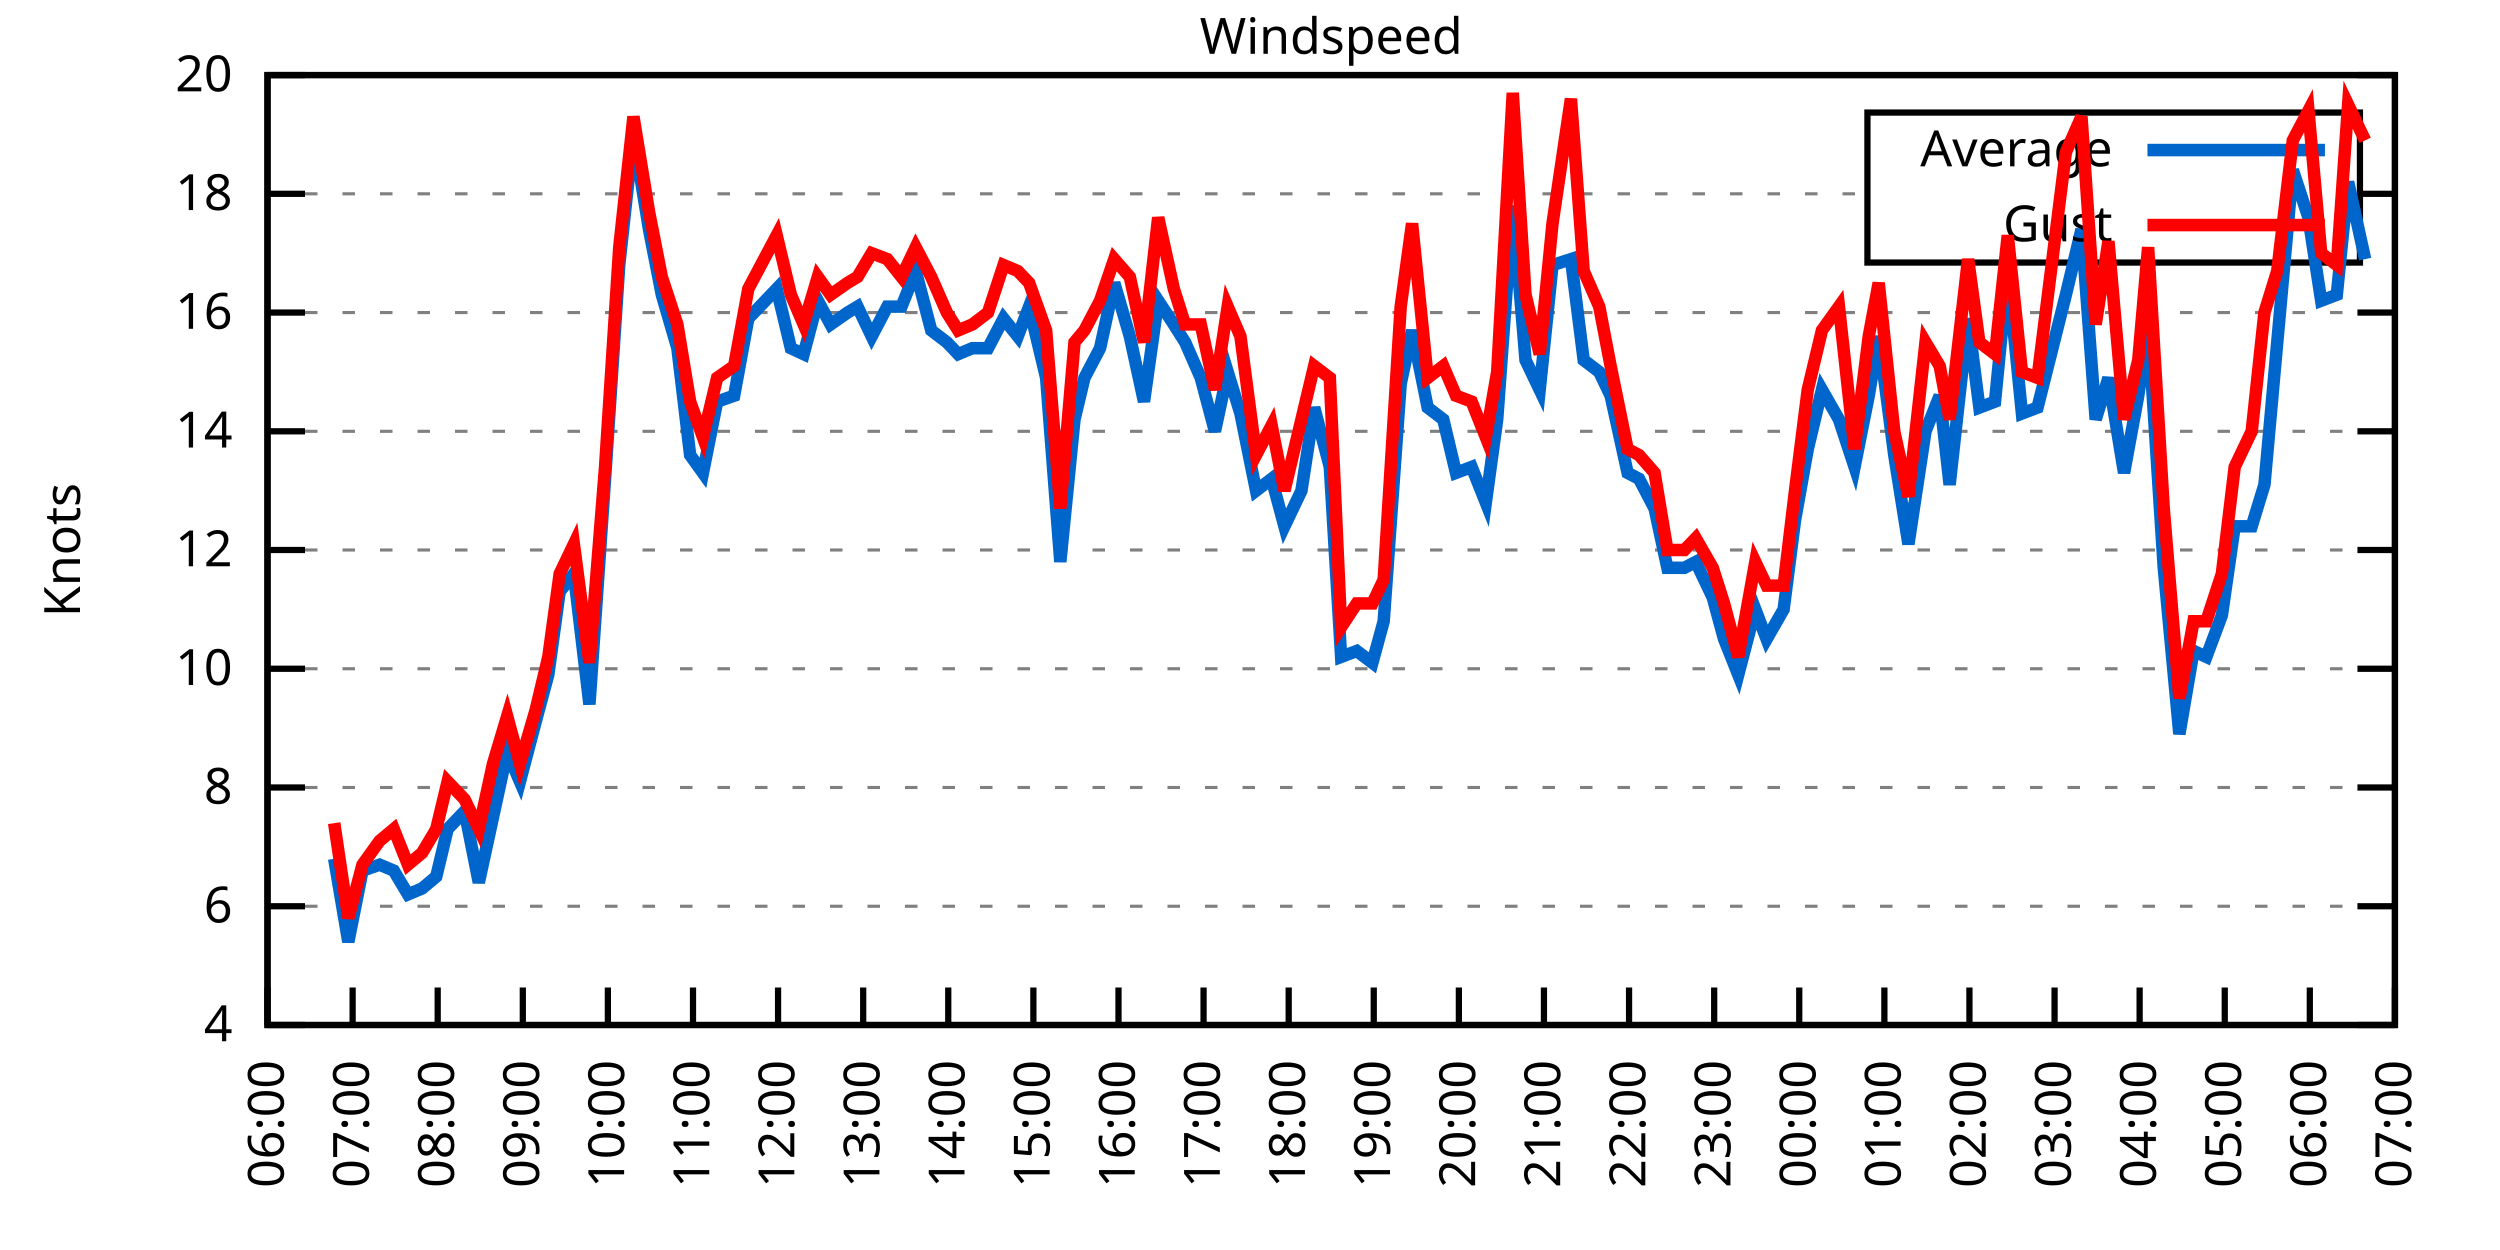
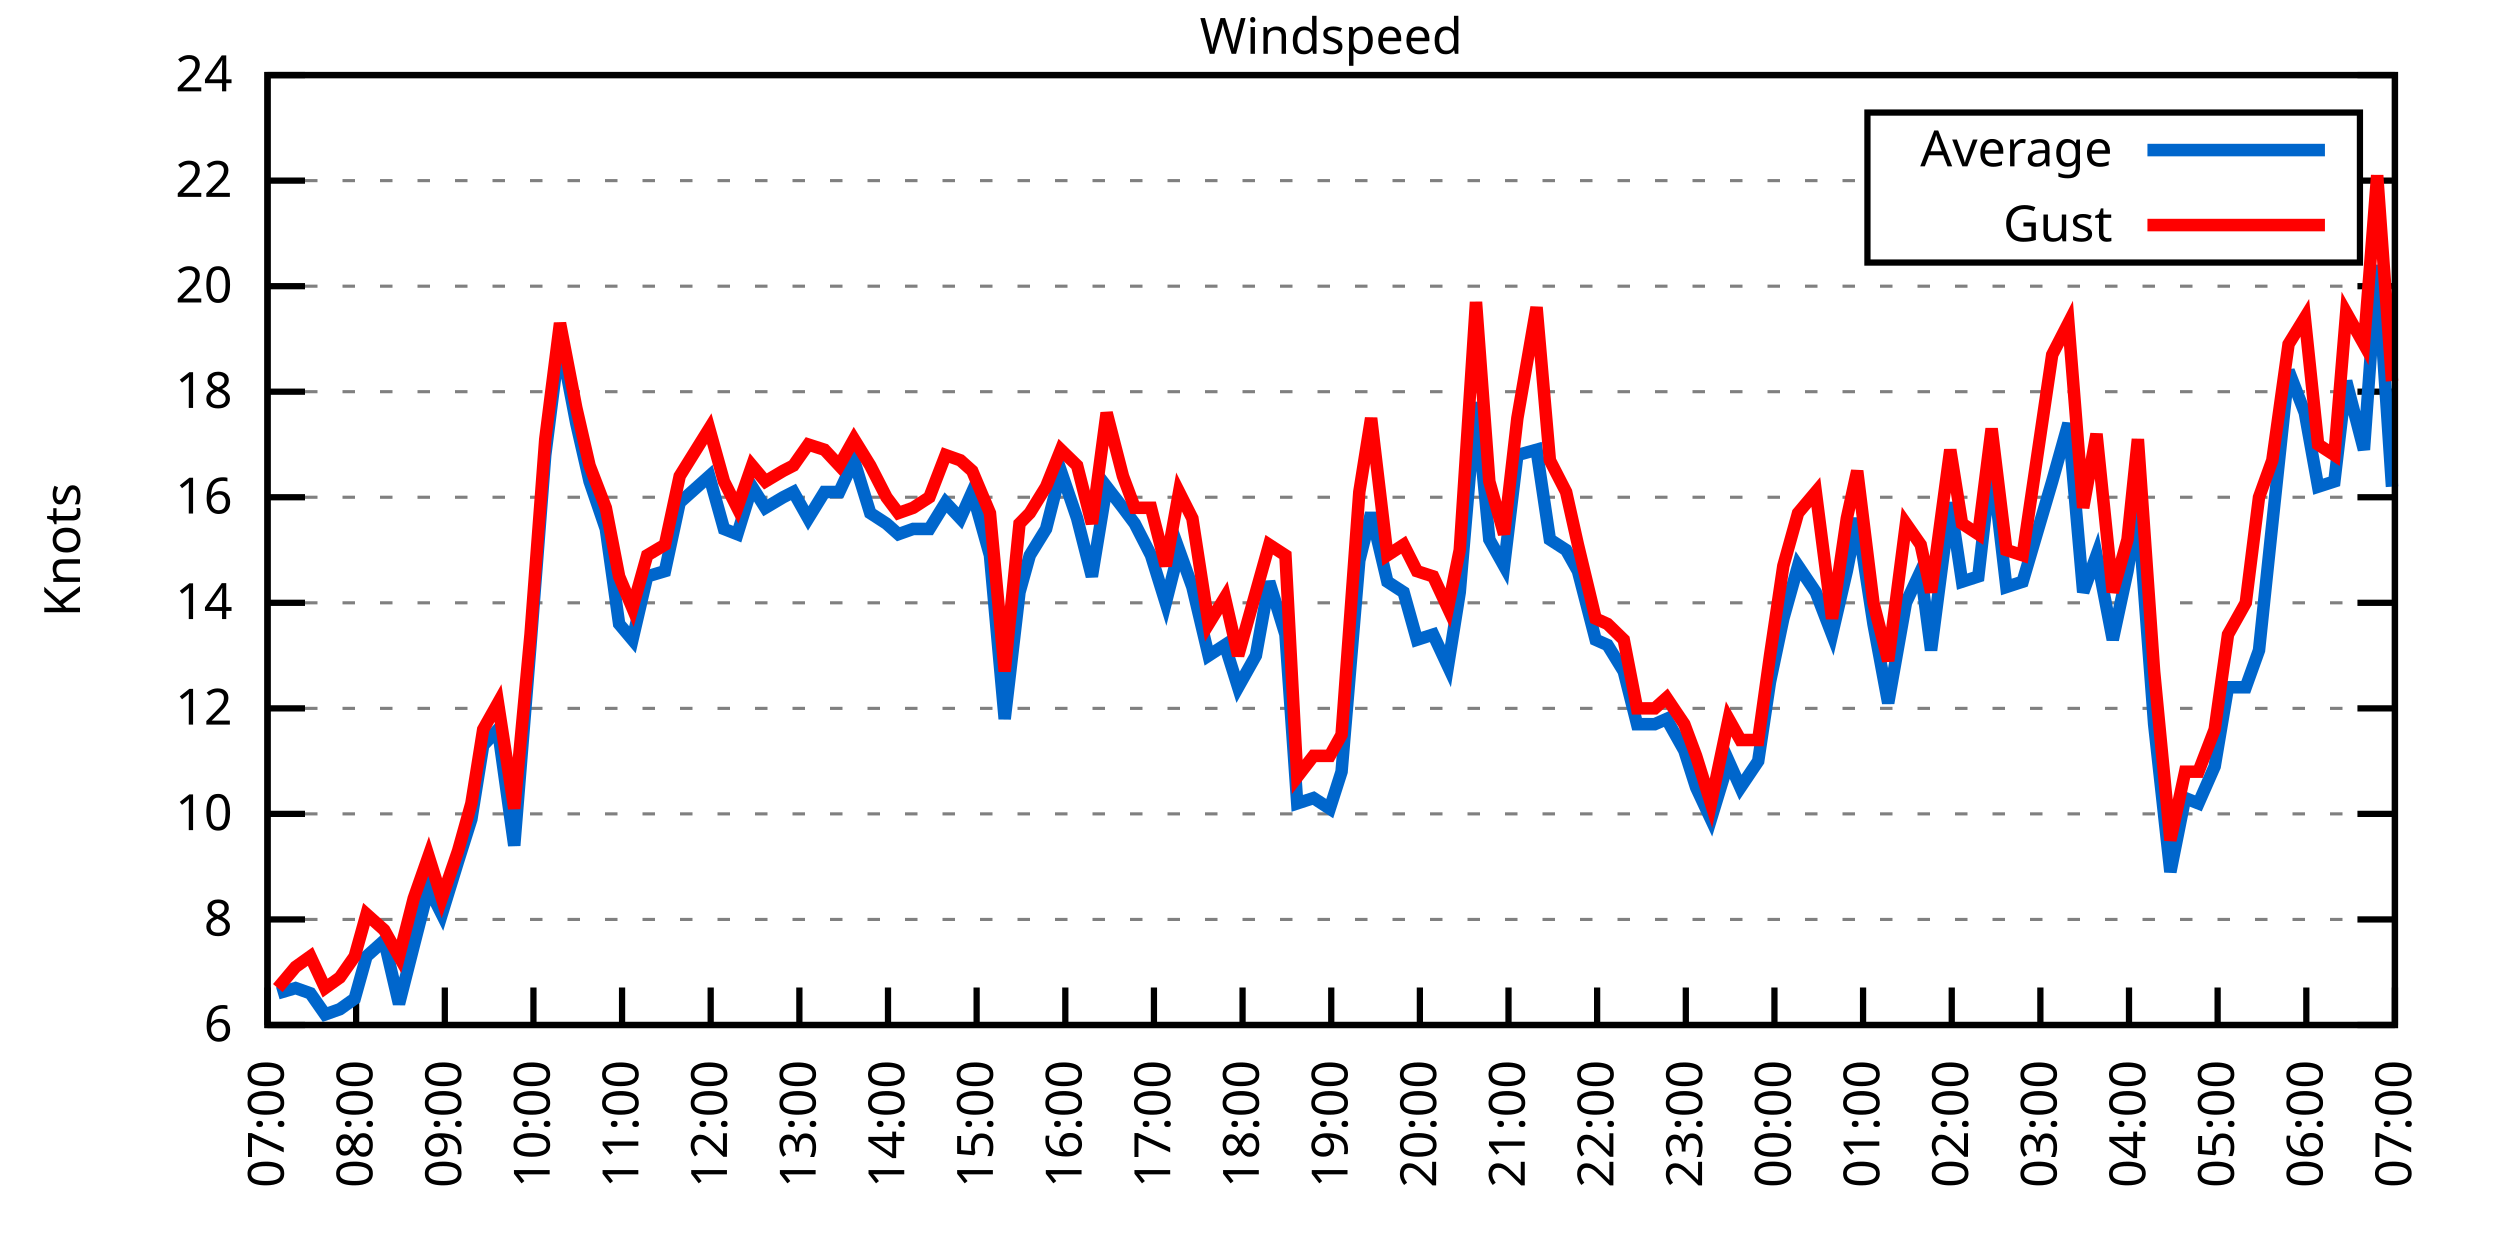
<svg xmlns="http://www.w3.org/2000/svg" xmlns:xlink="http://www.w3.org/1999/xlink" width="400" height="200" viewBox="0 0 400 200">
  <g id="gnuplot_canvas">
    <rect x="0" y="0" width="400" height="200" fill="none" />
    <defs>
      <circle id="gpDot" r="0.5" stroke-width="0.5" stroke="currentColor" />
      <path id="gpPt0" stroke-width="0.333" stroke="currentColor" d="M-1,0 h2 M0,-1 v2" />
      <path id="gpPt1" stroke-width="0.333" stroke="currentColor" d="M-1,-1 L1,1 M1,-1 L-1,1" />
      <path id="gpPt2" stroke-width="0.333" stroke="currentColor" d="M-1,0 L1,0 M0,-1 L0,1 M-1,-1 L1,1 M-1,1 L1,-1" />
      <rect id="gpPt3" stroke-width="0.333" stroke="currentColor" x="-1" y="-1" width="2" height="2" />
      <rect id="gpPt4" stroke-width="0.333" stroke="currentColor" fill="currentColor" x="-1" y="-1" width="2" height="2" />
      <circle id="gpPt5" stroke-width="0.333" stroke="currentColor" cx="0" cy="0" r="1" />
      <use xlink:href="#gpPt5" id="gpPt6" fill="currentColor" stroke="none" />
      <path id="gpPt7" stroke-width="0.333" stroke="currentColor" d="M0,-1.33 L-1.33,0.67 L1.33,0.67 z" />
      <use xlink:href="#gpPt7" id="gpPt8" fill="currentColor" stroke="none" />
      <use xlink:href="#gpPt7" id="gpPt9" stroke="currentColor" transform="rotate(180)" />
      <use xlink:href="#gpPt9" id="gpPt10" fill="currentColor" stroke="none" />
      <use xlink:href="#gpPt3" id="gpPt11" stroke="currentColor" transform="rotate(45)" />
      <use xlink:href="#gpPt11" id="gpPt12" fill="currentColor" stroke="none" />
      <path id="gpPt13" stroke-width="0.333" stroke="currentColor" d="M0,1.330 L1.265,0.411 L0.782,-1.067 L-0.782,-1.076 L-1.265,0.411 z" />
      <use xlink:href="#gpPt13" id="gpPt14" fill="currentColor" stroke="none" />
      <filter id="textbox" filterUnits="objectBoundingBox" x="0" y="0" height="1" width="1">
        <feFlood flood-color="white" flood-opacity="1" result="bgnd" />
        <feComposite in="SourceGraphic" in2="bgnd" operator="atop" />
      </filter>
      <filter id="greybox" filterUnits="objectBoundingBox" x="0" y="0" height="1" width="1">
        <feFlood flood-color="lightgrey" flood-opacity="1" result="grey" />
        <feComposite in="SourceGraphic" in2="grey" operator="atop" />
      </filter>
    </defs>
    <g fill="none" color="white" stroke="currentColor" stroke-width="1.00" stroke-linecap="butt" stroke-linejoin="miter">
</g>
    <g fill="none" color="black" stroke="currentColor" stroke-width="1.00" stroke-linecap="butt" stroke-linejoin="miter">
      <g stroke="none" shape-rendering="crispEdges">
        <polygon fill="rgb(255, 255, 255)" points="42.80,164.00 383.18,164.00 383.18,12.02 42.80,12.02 " />
      </g>
    </g>
    <g fill="none" color="black" stroke="currentColor" stroke-width="1.00" stroke-linecap="butt" stroke-linejoin="miter">
</g>
    <g fill="none" color="black" stroke="black" stroke-width="0.50" stroke-linecap="butt" stroke-linejoin="miter">
</g>
    <g fill="none" color="gray" stroke="currentColor" stroke-width="0.50" stroke-linecap="butt" stroke-linejoin="miter">
      <path stroke="gray" stroke-dasharray="2,4" class="gridline" d="M42.80,164.00 L383.19,164.00  " />
    </g>
    <g fill="none" color="gray" stroke="gray" stroke-width="1.00" stroke-linecap="butt" stroke-linejoin="miter">
</g>
    <g fill="none" color="black" stroke="currentColor" stroke-width="1.00" stroke-linecap="butt" stroke-linejoin="miter">
      <path stroke="black" d="M42.80,164.00 L48.80,164.00 M383.19,164.00 L377.19,164.00  " />
      <g transform="translate(37.20,166.60)" stroke="none" fill="black" font-family="Sans" font-size="8.00" text-anchor="end">
        <text>
-           <tspan font-family="Sans"> 4</tspan>
-         </text>
-       </g>
-     </g>
-     <g fill="none" color="black" stroke="currentColor" stroke-width="1.00" stroke-linecap="butt" stroke-linejoin="miter">
- </g>
-     <g fill="none" color="black" stroke="black" stroke-width="0.50" stroke-linecap="butt" stroke-linejoin="miter">
- </g>
-     <g fill="none" color="gray" stroke="currentColor" stroke-width="0.50" stroke-linecap="butt" stroke-linejoin="miter">
-       <path stroke="gray" stroke-dasharray="2,4" class="gridline" d="M42.80,145.00 L383.19,145.00  " />
-     </g>
-     <g fill="none" color="gray" stroke="gray" stroke-width="1.00" stroke-linecap="butt" stroke-linejoin="miter">
- </g>
-     <g fill="none" color="black" stroke="currentColor" stroke-width="1.00" stroke-linecap="butt" stroke-linejoin="miter">
-       <path stroke="black" d="M42.80,145.00 L48.80,145.00 M383.19,145.00 L377.19,145.00  " />
-       <g transform="translate(37.20,147.60)" stroke="none" fill="black" font-family="Sans" font-size="8.00" text-anchor="end">
-         <text>
          <tspan font-family="Sans"> 6</tspan>
        </text>
      </g>
    </g>
    <g fill="none" color="black" stroke="currentColor" stroke-width="1.00" stroke-linecap="butt" stroke-linejoin="miter">
</g>
    <g fill="none" color="black" stroke="black" stroke-width="0.50" stroke-linecap="butt" stroke-linejoin="miter">
</g>
    <g fill="none" color="gray" stroke="currentColor" stroke-width="0.50" stroke-linecap="butt" stroke-linejoin="miter">
-       <path stroke="gray" stroke-dasharray="2,4" class="gridline" d="M42.80,126.00 L383.19,126.00  " />
-     </g>
-     <g fill="none" color="gray" stroke="gray" stroke-width="1.00" stroke-linecap="butt" stroke-linejoin="miter">
- </g>
-     <g fill="none" color="black" stroke="currentColor" stroke-width="1.00" stroke-linecap="butt" stroke-linejoin="miter">
-       <path stroke="black" d="M42.80,126.00 L48.80,126.00 M383.19,126.00 L377.19,126.00  " />
-       <g transform="translate(37.20,128.60)" stroke="none" fill="black" font-family="Sans" font-size="8.00" text-anchor="end">
+       <path stroke="gray" stroke-dasharray="2,4" class="gridline" d="M42.80,147.11 L383.19,147.11  " />
+     </g>
+     <g fill="none" color="gray" stroke="gray" stroke-width="1.00" stroke-linecap="butt" stroke-linejoin="miter">
+ </g>
+     <g fill="none" color="black" stroke="currentColor" stroke-width="1.00" stroke-linecap="butt" stroke-linejoin="miter">
+       <path stroke="black" d="M42.80,147.11 L48.80,147.11 M383.19,147.11 L377.19,147.11  " />
+       <g transform="translate(37.20,149.71)" stroke="none" fill="black" font-family="Sans" font-size="8.00" text-anchor="end">
        <text>
          <tspan font-family="Sans"> 8</tspan>
        </text>
      </g>
    </g>
    <g fill="none" color="black" stroke="currentColor" stroke-width="1.00" stroke-linecap="butt" stroke-linejoin="miter">
</g>
    <g fill="none" color="black" stroke="black" stroke-width="0.50" stroke-linecap="butt" stroke-linejoin="miter">
</g>
    <g fill="none" color="gray" stroke="currentColor" stroke-width="0.50" stroke-linecap="butt" stroke-linejoin="miter">
-       <path stroke="gray" stroke-dasharray="2,4" class="gridline" d="M42.80,107.00 L383.19,107.00  " />
-     </g>
-     <g fill="none" color="gray" stroke="gray" stroke-width="1.00" stroke-linecap="butt" stroke-linejoin="miter">
- </g>
-     <g fill="none" color="black" stroke="currentColor" stroke-width="1.00" stroke-linecap="butt" stroke-linejoin="miter">
-       <path stroke="black" d="M42.80,107.00 L48.80,107.00 M383.19,107.00 L377.19,107.00  " />
-       <g transform="translate(37.20,109.60)" stroke="none" fill="black" font-family="Sans" font-size="8.00" text-anchor="end">
+       <path stroke="gray" stroke-dasharray="2,4" class="gridline" d="M42.80,130.22 L383.19,130.22  " />
+     </g>
+     <g fill="none" color="gray" stroke="gray" stroke-width="1.00" stroke-linecap="butt" stroke-linejoin="miter">
+ </g>
+     <g fill="none" color="black" stroke="currentColor" stroke-width="1.00" stroke-linecap="butt" stroke-linejoin="miter">
+       <path stroke="black" d="M42.80,130.22 L48.80,130.22 M383.19,130.22 L377.19,130.22  " />
+       <g transform="translate(37.20,132.82)" stroke="none" fill="black" font-family="Sans" font-size="8.00" text-anchor="end">
        <text>
          <tspan font-family="Sans"> 10</tspan>
        </text>
      </g>
    </g>
    <g fill="none" color="black" stroke="currentColor" stroke-width="1.00" stroke-linecap="butt" stroke-linejoin="miter">
</g>
    <g fill="none" color="black" stroke="black" stroke-width="0.50" stroke-linecap="butt" stroke-linejoin="miter">
</g>
    <g fill="none" color="gray" stroke="currentColor" stroke-width="0.50" stroke-linecap="butt" stroke-linejoin="miter">
-       <path stroke="gray" stroke-dasharray="2,4" class="gridline" d="M42.80,88.00 L383.19,88.00  " />
-     </g>
-     <g fill="none" color="gray" stroke="gray" stroke-width="1.00" stroke-linecap="butt" stroke-linejoin="miter">
- </g>
-     <g fill="none" color="black" stroke="currentColor" stroke-width="1.00" stroke-linecap="butt" stroke-linejoin="miter">
-       <path stroke="black" d="M42.80,88.00 L48.80,88.00 M383.19,88.00 L377.19,88.00  " />
-       <g transform="translate(37.20,90.60)" stroke="none" fill="black" font-family="Sans" font-size="8.00" text-anchor="end">
+       <path stroke="gray" stroke-dasharray="2,4" class="gridline" d="M42.80,113.34 L383.19,113.34  " />
+     </g>
+     <g fill="none" color="gray" stroke="gray" stroke-width="1.00" stroke-linecap="butt" stroke-linejoin="miter">
+ </g>
+     <g fill="none" color="black" stroke="currentColor" stroke-width="1.00" stroke-linecap="butt" stroke-linejoin="miter">
+       <path stroke="black" d="M42.80,113.34 L48.80,113.34 M383.19,113.34 L377.19,113.34  " />
+       <g transform="translate(37.20,115.94)" stroke="none" fill="black" font-family="Sans" font-size="8.00" text-anchor="end">
        <text>
          <tspan font-family="Sans"> 12</tspan>
        </text>
      </g>
    </g>
    <g fill="none" color="black" stroke="currentColor" stroke-width="1.00" stroke-linecap="butt" stroke-linejoin="miter">
</g>
    <g fill="none" color="black" stroke="black" stroke-width="0.50" stroke-linecap="butt" stroke-linejoin="miter">
</g>
    <g fill="none" color="gray" stroke="currentColor" stroke-width="0.50" stroke-linecap="butt" stroke-linejoin="miter">
-       <path stroke="gray" stroke-dasharray="2,4" class="gridline" d="M42.80,69.01 L383.19,69.01  " />
-     </g>
-     <g fill="none" color="gray" stroke="gray" stroke-width="1.00" stroke-linecap="butt" stroke-linejoin="miter">
- </g>
-     <g fill="none" color="black" stroke="currentColor" stroke-width="1.00" stroke-linecap="butt" stroke-linejoin="miter">
-       <path stroke="black" d="M42.80,69.01 L48.80,69.01 M383.19,69.01 L377.19,69.01  " />
-       <g transform="translate(37.20,71.61)" stroke="none" fill="black" font-family="Sans" font-size="8.00" text-anchor="end">
+       <path stroke="gray" stroke-dasharray="2,4" class="gridline" d="M42.80,96.45 L383.19,96.45  " />
+     </g>
+     <g fill="none" color="gray" stroke="gray" stroke-width="1.00" stroke-linecap="butt" stroke-linejoin="miter">
+ </g>
+     <g fill="none" color="black" stroke="currentColor" stroke-width="1.00" stroke-linecap="butt" stroke-linejoin="miter">
+       <path stroke="black" d="M42.80,96.45 L48.80,96.45 M383.19,96.45 L377.19,96.45  " />
+       <g transform="translate(37.20,99.05)" stroke="none" fill="black" font-family="Sans" font-size="8.00" text-anchor="end">
        <text>
          <tspan font-family="Sans"> 14</tspan>
        </text>
      </g>
    </g>
    <g fill="none" color="black" stroke="currentColor" stroke-width="1.00" stroke-linecap="butt" stroke-linejoin="miter">
</g>
    <g fill="none" color="black" stroke="black" stroke-width="0.50" stroke-linecap="butt" stroke-linejoin="miter">
</g>
    <g fill="none" color="gray" stroke="currentColor" stroke-width="0.50" stroke-linecap="butt" stroke-linejoin="miter">
-       <path stroke="gray" stroke-dasharray="2,4" class="gridline" d="M42.80,50.01 L383.19,50.01  " />
-     </g>
-     <g fill="none" color="gray" stroke="gray" stroke-width="1.00" stroke-linecap="butt" stroke-linejoin="miter">
- </g>
-     <g fill="none" color="black" stroke="currentColor" stroke-width="1.00" stroke-linecap="butt" stroke-linejoin="miter">
-       <path stroke="black" d="M42.80,50.01 L48.80,50.01 M383.19,50.01 L377.19,50.01  " />
-       <g transform="translate(37.20,52.61)" stroke="none" fill="black" font-family="Sans" font-size="8.00" text-anchor="end">
+       <path stroke="gray" stroke-dasharray="2,4" class="gridline" d="M42.80,79.56 L383.19,79.56  " />
+     </g>
+     <g fill="none" color="gray" stroke="gray" stroke-width="1.00" stroke-linecap="butt" stroke-linejoin="miter">
+ </g>
+     <g fill="none" color="black" stroke="currentColor" stroke-width="1.00" stroke-linecap="butt" stroke-linejoin="miter">
+       <path stroke="black" d="M42.80,79.56 L48.80,79.56 M383.19,79.56 L377.19,79.56  " />
+       <g transform="translate(37.20,82.16)" stroke="none" fill="black" font-family="Sans" font-size="8.00" text-anchor="end">
        <text>
          <tspan font-family="Sans"> 16</tspan>
        </text>
      </g>
    </g>
    <g fill="none" color="black" stroke="currentColor" stroke-width="1.00" stroke-linecap="butt" stroke-linejoin="miter">
</g>
    <g fill="none" color="black" stroke="black" stroke-width="0.50" stroke-linecap="butt" stroke-linejoin="miter">
</g>
    <g fill="none" color="gray" stroke="currentColor" stroke-width="0.50" stroke-linecap="butt" stroke-linejoin="miter">
-       <path stroke="gray" stroke-dasharray="2,4" class="gridline" d="M42.80,31.01 L298.79,31.01 M377.59,31.01 L383.19,31.01  " />
-     </g>
-     <g fill="none" color="gray" stroke="gray" stroke-width="1.00" stroke-linecap="butt" stroke-linejoin="miter">
- </g>
-     <g fill="none" color="black" stroke="currentColor" stroke-width="1.00" stroke-linecap="butt" stroke-linejoin="miter">
-       <path stroke="black" d="M42.80,31.01 L48.80,31.01 M383.19,31.01 L377.19,31.01  " />
-       <g transform="translate(37.20,33.61)" stroke="none" fill="black" font-family="Sans" font-size="8.00" text-anchor="end">
+       <path stroke="gray" stroke-dasharray="2,4" class="gridline" d="M42.80,62.67 L383.19,62.67  " />
+     </g>
+     <g fill="none" color="gray" stroke="gray" stroke-width="1.00" stroke-linecap="butt" stroke-linejoin="miter">
+ </g>
+     <g fill="none" color="black" stroke="currentColor" stroke-width="1.00" stroke-linecap="butt" stroke-linejoin="miter">
+       <path stroke="black" d="M42.80,62.67 L48.80,62.67 M383.19,62.67 L377.19,62.67  " />
+       <g transform="translate(37.20,65.27)" stroke="none" fill="black" font-family="Sans" font-size="8.00" text-anchor="end">
        <text>
          <tspan font-family="Sans"> 18</tspan>
+         </text>
+       </g>
+     </g>
+     <g fill="none" color="black" stroke="currentColor" stroke-width="1.00" stroke-linecap="butt" stroke-linejoin="miter">
+ </g>
+     <g fill="none" color="black" stroke="black" stroke-width="0.50" stroke-linecap="butt" stroke-linejoin="miter">
+ </g>
+     <g fill="none" color="gray" stroke="currentColor" stroke-width="0.50" stroke-linecap="butt" stroke-linejoin="miter">
+       <path stroke="gray" stroke-dasharray="2,4" class="gridline" d="M42.80,45.79 L383.19,45.79  " />
+     </g>
+     <g fill="none" color="gray" stroke="gray" stroke-width="1.00" stroke-linecap="butt" stroke-linejoin="miter">
+ </g>
+     <g fill="none" color="black" stroke="currentColor" stroke-width="1.00" stroke-linecap="butt" stroke-linejoin="miter">
+       <path stroke="black" d="M42.80,45.79 L48.80,45.79 M383.19,45.79 L377.19,45.79  " />
+       <g transform="translate(37.20,48.39)" stroke="none" fill="black" font-family="Sans" font-size="8.00" text-anchor="end">
+         <text>
+           <tspan font-family="Sans"> 20</tspan>
+         </text>
+       </g>
+     </g>
+     <g fill="none" color="black" stroke="currentColor" stroke-width="1.00" stroke-linecap="butt" stroke-linejoin="miter">
+ </g>
+     <g fill="none" color="black" stroke="black" stroke-width="0.50" stroke-linecap="butt" stroke-linejoin="miter">
+ </g>
+     <g fill="none" color="gray" stroke="currentColor" stroke-width="0.50" stroke-linecap="butt" stroke-linejoin="miter">
+       <path stroke="gray" stroke-dasharray="2,4" class="gridline" d="M42.80,28.90 L298.79,28.90 M377.59,28.90 L383.19,28.90  " />
+     </g>
+     <g fill="none" color="gray" stroke="gray" stroke-width="1.00" stroke-linecap="butt" stroke-linejoin="miter">
+ </g>
+     <g fill="none" color="black" stroke="currentColor" stroke-width="1.00" stroke-linecap="butt" stroke-linejoin="miter">
+       <path stroke="black" d="M42.80,28.90 L48.80,28.90 M383.19,28.90 L377.19,28.90  " />
+       <g transform="translate(37.20,31.50)" stroke="none" fill="black" font-family="Sans" font-size="8.00" text-anchor="end">
+         <text>
+           <tspan font-family="Sans"> 22</tspan>
        </text>
      </g>
    </g>
    <g fill="none" color="black" stroke="currentColor" stroke-width="1.00" stroke-linecap="butt" stroke-linejoin="miter">
</g>
    <g fill="none" color="black" stroke="black" stroke-width="0.50" stroke-linecap="butt" stroke-linejoin="miter">
</g>
    <g fill="none" color="gray" stroke="currentColor" stroke-width="0.50" stroke-linecap="butt" stroke-linejoin="miter">
      <path stroke="gray" stroke-dasharray="2,4" class="gridline" d="M42.80,12.01 L383.19,12.01  " />
    </g>
    <g fill="none" color="gray" stroke="gray" stroke-width="1.00" stroke-linecap="butt" stroke-linejoin="miter">
</g>
    <g fill="none" color="black" stroke="currentColor" stroke-width="1.00" stroke-linecap="butt" stroke-linejoin="miter">
      <path stroke="black" d="M42.80,12.01 L48.80,12.01 M383.19,12.01 L377.19,12.01  " />
      <g transform="translate(37.20,14.61)" stroke="none" fill="black" font-family="Sans" font-size="8.00" text-anchor="end">
        <text>
-           <tspan font-family="Sans"> 20</tspan>
+           <tspan font-family="Sans"> 24</tspan>
        </text>
      </g>
    </g>
    <g fill="none" color="black" stroke="currentColor" stroke-width="1.00" stroke-linecap="butt" stroke-linejoin="miter">
      <path stroke="black" d="M42.80,164.00 L42.80,158.00  " />
      <g transform="translate(45.40,169.60) rotate(270.00)" stroke="none" fill="black" font-family="Sans" font-size="8.00" text-anchor="end">
        <text>
-           <tspan font-family="Sans">06:00</tspan>
-         </text>
-       </g>
-     </g>
-     <g fill="none" color="black" stroke="currentColor" stroke-width="1.00" stroke-linecap="butt" stroke-linejoin="miter">
-       <path stroke="black" d="M56.42,164.00 L56.42,158.00  " />
-       <g transform="translate(59.02,169.60) rotate(270.00)" stroke="none" fill="black" font-family="Sans" font-size="8.00" text-anchor="end">
-         <text>
          <tspan font-family="Sans">07:00</tspan>
        </text>
      </g>
    </g>
    <g fill="none" color="black" stroke="currentColor" stroke-width="1.00" stroke-linecap="butt" stroke-linejoin="miter">
-       <path stroke="black" d="M70.03,164.00 L70.03,158.00  " />
-       <g transform="translate(72.63,169.60) rotate(270.00)" stroke="none" fill="black" font-family="Sans" font-size="8.00" text-anchor="end">
+       <path stroke="black" d="M56.98,164.00 L56.98,158.00  " />
+       <g transform="translate(59.58,169.60) rotate(270.00)" stroke="none" fill="black" font-family="Sans" font-size="8.00" text-anchor="end">
        <text>
          <tspan font-family="Sans">08:00</tspan>
        </text>
      </g>
    </g>
    <g fill="none" color="black" stroke="currentColor" stroke-width="1.00" stroke-linecap="butt" stroke-linejoin="miter">
-       <path stroke="black" d="M83.65,164.00 L83.65,158.00  " />
-       <g transform="translate(86.25,169.60) rotate(270.00)" stroke="none" fill="black" font-family="Sans" font-size="8.00" text-anchor="end">
+       <path stroke="black" d="M71.17,164.00 L71.17,158.00  " />
+       <g transform="translate(73.77,169.60) rotate(270.00)" stroke="none" fill="black" font-family="Sans" font-size="8.00" text-anchor="end">
        <text>
          <tspan font-family="Sans">09:00</tspan>
        </text>
      </g>
    </g>
    <g fill="none" color="black" stroke="currentColor" stroke-width="1.00" stroke-linecap="butt" stroke-linejoin="miter">
-       <path stroke="black" d="M97.26,164.00 L97.26,158.00  " />
-       <g transform="translate(99.86,169.60) rotate(270.00)" stroke="none" fill="black" font-family="Sans" font-size="8.00" text-anchor="end">
+       <path stroke="black" d="M85.35,164.00 L85.35,158.00  " />
+       <g transform="translate(87.95,169.60) rotate(270.00)" stroke="none" fill="black" font-family="Sans" font-size="8.00" text-anchor="end">
        <text>
          <tspan font-family="Sans">10:00</tspan>
        </text>
      </g>
    </g>
    <g fill="none" color="black" stroke="currentColor" stroke-width="1.00" stroke-linecap="butt" stroke-linejoin="miter">
-       <path stroke="black" d="M110.88,164.00 L110.88,158.00  " />
-       <g transform="translate(113.48,169.60) rotate(270.00)" stroke="none" fill="black" font-family="Sans" font-size="8.00" text-anchor="end">
+       <path stroke="black" d="M99.53,164.00 L99.53,158.00  " />
+       <g transform="translate(102.13,169.60) rotate(270.00)" stroke="none" fill="black" font-family="Sans" font-size="8.00" text-anchor="end">
        <text>
          <tspan font-family="Sans">11:00</tspan>
        </text>
      </g>
    </g>
    <g fill="none" color="black" stroke="currentColor" stroke-width="1.00" stroke-linecap="butt" stroke-linejoin="miter">
-       <path stroke="black" d="M124.49,164.00 L124.49,158.00  " />
-       <g transform="translate(127.09,169.60) rotate(270.00)" stroke="none" fill="black" font-family="Sans" font-size="8.00" text-anchor="end">
+       <path stroke="black" d="M113.71,164.00 L113.71,158.00  " />
+       <g transform="translate(116.31,169.60) rotate(270.00)" stroke="none" fill="black" font-family="Sans" font-size="8.00" text-anchor="end">
        <text>
          <tspan font-family="Sans">12:00</tspan>
        </text>
      </g>
    </g>
    <g fill="none" color="black" stroke="currentColor" stroke-width="1.00" stroke-linecap="butt" stroke-linejoin="miter">
-       <path stroke="black" d="M138.11,164.00 L138.11,158.00  " />
-       <g transform="translate(140.71,169.60) rotate(270.00)" stroke="none" fill="black" font-family="Sans" font-size="8.00" text-anchor="end">
+       <path stroke="black" d="M127.90,164.00 L127.90,158.00  " />
+       <g transform="translate(130.50,169.60) rotate(270.00)" stroke="none" fill="black" font-family="Sans" font-size="8.00" text-anchor="end">
        <text>
          <tspan font-family="Sans">13:00</tspan>
        </text>
      </g>
    </g>
    <g fill="none" color="black" stroke="currentColor" stroke-width="1.00" stroke-linecap="butt" stroke-linejoin="miter">
-       <path stroke="black" d="M151.72,164.00 L151.72,158.00  " />
-       <g transform="translate(154.32,169.60) rotate(270.00)" stroke="none" fill="black" font-family="Sans" font-size="8.00" text-anchor="end">
+       <path stroke="black" d="M142.08,164.00 L142.08,158.00  " />
+       <g transform="translate(144.68,169.60) rotate(270.00)" stroke="none" fill="black" font-family="Sans" font-size="8.00" text-anchor="end">
        <text>
          <tspan font-family="Sans">14:00</tspan>
        </text>
      </g>
    </g>
    <g fill="none" color="black" stroke="currentColor" stroke-width="1.00" stroke-linecap="butt" stroke-linejoin="miter">
-       <path stroke="black" d="M165.34,164.00 L165.34,158.00  " />
-       <g transform="translate(167.94,169.60) rotate(270.00)" stroke="none" fill="black" font-family="Sans" font-size="8.00" text-anchor="end">
+       <path stroke="black" d="M156.26,164.00 L156.26,158.00  " />
+       <g transform="translate(158.86,169.60) rotate(270.00)" stroke="none" fill="black" font-family="Sans" font-size="8.00" text-anchor="end">
        <text>
          <tspan font-family="Sans">15:00</tspan>
        </text>
      </g>
    </g>
    <g fill="none" color="black" stroke="currentColor" stroke-width="1.00" stroke-linecap="butt" stroke-linejoin="miter">
-       <path stroke="black" d="M178.96,164.00 L178.96,158.00  " />
-       <g transform="translate(181.56,169.60) rotate(270.00)" stroke="none" fill="black" font-family="Sans" font-size="8.00" text-anchor="end">
+       <path stroke="black" d="M170.45,164.00 L170.45,158.00  " />
+       <g transform="translate(173.05,169.60) rotate(270.00)" stroke="none" fill="black" font-family="Sans" font-size="8.00" text-anchor="end">
        <text>
          <tspan font-family="Sans">16:00</tspan>
        </text>
      </g>
    </g>
    <g fill="none" color="black" stroke="currentColor" stroke-width="1.00" stroke-linecap="butt" stroke-linejoin="miter">
-       <path stroke="black" d="M192.57,164.00 L192.57,158.00  " />
-       <g transform="translate(195.17,169.60) rotate(270.00)" stroke="none" fill="black" font-family="Sans" font-size="8.00" text-anchor="end">
+       <path stroke="black" d="M184.63,164.00 L184.63,158.00  " />
+       <g transform="translate(187.23,169.60) rotate(270.00)" stroke="none" fill="black" font-family="Sans" font-size="8.00" text-anchor="end">
        <text>
          <tspan font-family="Sans">17:00</tspan>
        </text>
      </g>
    </g>
    <g fill="none" color="black" stroke="currentColor" stroke-width="1.00" stroke-linecap="butt" stroke-linejoin="miter">
-       <path stroke="black" d="M206.19,164.00 L206.19,158.00  " />
-       <g transform="translate(208.79,169.60) rotate(270.00)" stroke="none" fill="black" font-family="Sans" font-size="8.00" text-anchor="end">
+       <path stroke="black" d="M198.81,164.00 L198.81,158.00  " />
+       <g transform="translate(201.41,169.60) rotate(270.00)" stroke="none" fill="black" font-family="Sans" font-size="8.00" text-anchor="end">
        <text>
          <tspan font-family="Sans">18:00</tspan>
        </text>
      </g>
    </g>
    <g fill="none" color="black" stroke="currentColor" stroke-width="1.00" stroke-linecap="butt" stroke-linejoin="miter">
-       <path stroke="black" d="M219.80,164.00 L219.80,158.00  " />
-       <g transform="translate(222.40,169.60) rotate(270.00)" stroke="none" fill="black" font-family="Sans" font-size="8.00" text-anchor="end">
+       <path stroke="black" d="M213.00,164.00 L213.00,158.00  " />
+       <g transform="translate(215.60,169.60) rotate(270.00)" stroke="none" fill="black" font-family="Sans" font-size="8.00" text-anchor="end">
        <text>
          <tspan font-family="Sans">19:00</tspan>
        </text>
      </g>
    </g>
    <g fill="none" color="black" stroke="currentColor" stroke-width="1.00" stroke-linecap="butt" stroke-linejoin="miter">
-       <path stroke="black" d="M233.42,164.00 L233.42,158.00  " />
-       <g transform="translate(236.02,169.60) rotate(270.00)" stroke="none" fill="black" font-family="Sans" font-size="8.00" text-anchor="end">
+       <path stroke="black" d="M227.18,164.00 L227.18,158.00  " />
+       <g transform="translate(229.78,169.60) rotate(270.00)" stroke="none" fill="black" font-family="Sans" font-size="8.00" text-anchor="end">
        <text>
          <tspan font-family="Sans">20:00</tspan>
        </text>
      </g>
    </g>
    <g fill="none" color="black" stroke="currentColor" stroke-width="1.00" stroke-linecap="butt" stroke-linejoin="miter">
-       <path stroke="black" d="M247.03,164.00 L247.03,158.00  " />
-       <g transform="translate(249.63,169.60) rotate(270.00)" stroke="none" fill="black" font-family="Sans" font-size="8.00" text-anchor="end">
+       <path stroke="black" d="M241.36,164.00 L241.36,158.00  " />
+       <g transform="translate(243.96,169.60) rotate(270.00)" stroke="none" fill="black" font-family="Sans" font-size="8.00" text-anchor="end">
        <text>
          <tspan font-family="Sans">21:00</tspan>
        </text>
      </g>
    </g>
    <g fill="none" color="black" stroke="currentColor" stroke-width="1.00" stroke-linecap="butt" stroke-linejoin="miter">
-       <path stroke="black" d="M260.65,164.00 L260.65,158.00  " />
-       <g transform="translate(263.25,169.60) rotate(270.00)" stroke="none" fill="black" font-family="Sans" font-size="8.00" text-anchor="end">
+       <path stroke="black" d="M255.54,164.00 L255.54,158.00  " />
+       <g transform="translate(258.14,169.60) rotate(270.00)" stroke="none" fill="black" font-family="Sans" font-size="8.00" text-anchor="end">
        <text>
          <tspan font-family="Sans">22:00</tspan>
        </text>
      </g>
    </g>
    <g fill="none" color="black" stroke="currentColor" stroke-width="1.00" stroke-linecap="butt" stroke-linejoin="miter">
-       <path stroke="black" d="M274.27,164.00 L274.27,158.00  " />
-       <g transform="translate(276.87,169.60) rotate(270.00)" stroke="none" fill="black" font-family="Sans" font-size="8.00" text-anchor="end">
+       <path stroke="black" d="M269.73,164.00 L269.73,158.00  " />
+       <g transform="translate(272.33,169.60) rotate(270.00)" stroke="none" fill="black" font-family="Sans" font-size="8.00" text-anchor="end">
        <text>
          <tspan font-family="Sans">23:00</tspan>
        </text>
      </g>
    </g>
    <g fill="none" color="black" stroke="currentColor" stroke-width="1.00" stroke-linecap="butt" stroke-linejoin="miter">
-       <path stroke="black" d="M287.88,164.00 L287.88,158.00  " />
-       <g transform="translate(290.48,169.60) rotate(270.00)" stroke="none" fill="black" font-family="Sans" font-size="8.00" text-anchor="end">
+       <path stroke="black" d="M283.91,164.00 L283.91,158.00  " />
+       <g transform="translate(286.51,169.60) rotate(270.00)" stroke="none" fill="black" font-family="Sans" font-size="8.00" text-anchor="end">
        <text>
          <tspan font-family="Sans">00:00</tspan>
        </text>
      </g>
    </g>
    <g fill="none" color="black" stroke="currentColor" stroke-width="1.00" stroke-linecap="butt" stroke-linejoin="miter">
-       <path stroke="black" d="M301.50,164.00 L301.50,158.00  " />
-       <g transform="translate(304.10,169.60) rotate(270.00)" stroke="none" fill="black" font-family="Sans" font-size="8.00" text-anchor="end">
+       <path stroke="black" d="M298.09,164.00 L298.09,158.00  " />
+       <g transform="translate(300.69,169.60) rotate(270.00)" stroke="none" fill="black" font-family="Sans" font-size="8.00" text-anchor="end">
        <text>
          <tspan font-family="Sans">01:00</tspan>
        </text>
      </g>
    </g>
    <g fill="none" color="black" stroke="currentColor" stroke-width="1.00" stroke-linecap="butt" stroke-linejoin="miter">
-       <path stroke="black" d="M315.11,164.00 L315.11,158.00  " />
-       <g transform="translate(317.71,169.60) rotate(270.00)" stroke="none" fill="black" font-family="Sans" font-size="8.00" text-anchor="end">
+       <path stroke="black" d="M312.28,164.00 L312.28,158.00  " />
+       <g transform="translate(314.88,169.60) rotate(270.00)" stroke="none" fill="black" font-family="Sans" font-size="8.00" text-anchor="end">
        <text>
          <tspan font-family="Sans">02:00</tspan>
        </text>
      </g>
    </g>
    <g fill="none" color="black" stroke="currentColor" stroke-width="1.00" stroke-linecap="butt" stroke-linejoin="miter">
-       <path stroke="black" d="M328.73,164.00 L328.73,158.00  " />
-       <g transform="translate(331.33,169.60) rotate(270.00)" stroke="none" fill="black" font-family="Sans" font-size="8.00" text-anchor="end">
+       <path stroke="black" d="M326.46,164.00 L326.46,158.00  " />
+       <g transform="translate(329.06,169.60) rotate(270.00)" stroke="none" fill="black" font-family="Sans" font-size="8.00" text-anchor="end">
        <text>
          <tspan font-family="Sans">03:00</tspan>
        </text>
      </g>
    </g>
    <g fill="none" color="black" stroke="currentColor" stroke-width="1.00" stroke-linecap="butt" stroke-linejoin="miter">
-       <path stroke="black" d="M342.34,164.00 L342.34,158.00  " />
-       <g transform="translate(344.94,169.60) rotate(270.00)" stroke="none" fill="black" font-family="Sans" font-size="8.00" text-anchor="end">
+       <path stroke="black" d="M340.64,164.00 L340.64,158.00  " />
+       <g transform="translate(343.24,169.60) rotate(270.00)" stroke="none" fill="black" font-family="Sans" font-size="8.00" text-anchor="end">
        <text>
          <tspan font-family="Sans">04:00</tspan>
        </text>
      </g>
    </g>
    <g fill="none" color="black" stroke="currentColor" stroke-width="1.00" stroke-linecap="butt" stroke-linejoin="miter">
-       <path stroke="black" d="M355.96,164.00 L355.96,158.00  " />
-       <g transform="translate(358.56,169.60) rotate(270.00)" stroke="none" fill="black" font-family="Sans" font-size="8.00" text-anchor="end">
+       <path stroke="black" d="M354.82,164.00 L354.82,158.00  " />
+       <g transform="translate(357.42,169.60) rotate(270.00)" stroke="none" fill="black" font-family="Sans" font-size="8.00" text-anchor="end">
        <text>
          <tspan font-family="Sans">05:00</tspan>
        </text>
      </g>
    </g>
    <g fill="none" color="black" stroke="currentColor" stroke-width="1.00" stroke-linecap="butt" stroke-linejoin="miter">
-       <path stroke="black" d="M369.57,164.00 L369.57,158.00  " />
-       <g transform="translate(372.17,169.60) rotate(270.00)" stroke="none" fill="black" font-family="Sans" font-size="8.00" text-anchor="end">
+       <path stroke="black" d="M369.01,164.00 L369.01,158.00  " />
+       <g transform="translate(371.61,169.60) rotate(270.00)" stroke="none" fill="black" font-family="Sans" font-size="8.00" text-anchor="end">
        <text>
          <tspan font-family="Sans">06:00</tspan>
        </text>
      </g>
    </g>
    <g fill="none" color="black" stroke="currentColor" stroke-width="1.00" stroke-linecap="butt" stroke-linejoin="miter">
      <path stroke="black" d="M383.19,164.00 L383.19,158.00  " />
      <g transform="translate(385.79,169.60) rotate(270.00)" stroke="none" fill="black" font-family="Sans" font-size="8.00" text-anchor="end">
        <text>
          <tspan font-family="Sans">07:00</tspan>
        </text>
      </g>
    </g>
    <g fill="none" color="black" stroke="currentColor" stroke-width="1.00" stroke-linecap="butt" stroke-linejoin="miter">
</g>
    <g fill="none" color="black" stroke="currentColor" stroke-width="1.00" stroke-linecap="butt" stroke-linejoin="miter">
      <path stroke="black" d="M42.80,12.01 L42.80,164.00 L383.19,164.00 L383.19,12.01 L42.80,12.01 Z  " />
    </g>
    <g fill="none" color="black" stroke="currentColor" stroke-width="1.00" stroke-linecap="butt" stroke-linejoin="miter">
</g>
    <g fill="none" color="black" stroke="currentColor" stroke-width="1.00" stroke-linecap="butt" stroke-linejoin="miter">
      <path stroke="black" d="M298.79,42.01 L298.79,18.01 L377.59,18.01 L377.59,42.01 L298.79,42.01 Z  " />
    </g>
    <g id="Windspeed_plot_1">
      <g fill="none" color="white" stroke="black" stroke-width="2.00" stroke-linecap="butt" stroke-linejoin="miter">
</g>
      <g fill="none" color="black" stroke="currentColor" stroke-width="2.00" stroke-linecap="butt" stroke-linejoin="miter">
        <g transform="translate(337.99,26.61)" stroke="none" fill="black" font-family="Sans" font-size="8.00" text-anchor="end">
          <text>
            <tspan font-family="Sans">Average</tspan>
          </text>
        </g>
      </g>
      <g fill="none" color="black" stroke="currentColor" stroke-width="2.00" stroke-linecap="butt" stroke-linejoin="miter">
-         <path stroke="rgb(  0, 102, 204)" d="M343.59,24.01 L371.99,24.01 M53.47,137.40 L55.73,150.70 L58.00,139.30 L60.73,138.35 L63.00,139.30 L65.27,143.10   L67.54,142.15 L69.80,140.25 L71.62,132.65 L74.34,129.80 L76.61,141.20 L78.88,130.75 L81.15,120.30 L83.19,125.05   L85.69,115.55 L87.73,107.95 L89.55,94.65 L91.82,91.80 L94.31,112.70 L96.81,76.61 L99.08,42.41 L101.35,21.51   L103.84,36.71 L105.89,47.16 L108.38,55.71 L110.42,72.81 L112.47,75.66 L114.74,64.26 L117.46,63.31 L119.73,50.96   L124.27,46.21 L126.54,55.71 L128.58,56.66 L130.85,48.11 L132.89,51.91 L135.61,50.01 L137.20,49.06 L139.47,53.81   L141.97,49.06 L144.24,49.06 L146.51,43.36 L149.00,52.86 L151.50,54.76 L153.31,56.66 L155.58,55.71 L158.08,55.71   L160.57,50.96 L162.84,53.81 L164.66,49.06 L167.38,60.46 L169.65,89.90 L171.92,67.11 L173.51,60.46 L176.01,55.71   L178.28,45.26 L180.77,53.81 L183.04,64.26 L185.31,48.11 L187.81,51.91 L189.62,54.76 L192.12,60.46 L194.39,69.01   L196.43,59.51 L198.47,66.16 L200.97,78.51 L203.46,76.61 L205.51,84.21 L208.23,78.51 L210.27,65.21 L212.77,74.71   L214.58,105.10 L217.08,104.15 L219.58,106.05 L221.39,99.40 L224.11,61.41 L225.93,52.86 L228.43,65.21 L230.92,67.11   L232.96,75.66 L235.46,74.71 L237.73,80.41 L239.55,67.11 L242.04,32.91 L244.08,57.61 L246.35,62.36 L248.40,42.41   L251.35,41.46 L253.39,57.61 L255.88,59.51 L257.70,63.31 L260.42,75.66 L262.24,76.61 L264.73,81.36 L266.78,90.85   L269.50,90.85 L271.32,89.90 L274.04,95.60 L275.85,102.25 L278.12,107.95 L280.85,97.50 L282.66,102.25 L285.38,97.50   L287.20,83.26 L289.24,71.86 L291.51,62.36 L294.23,67.11 L296.73,74.71 L299.00,63.31 L300.59,53.81 L303.08,72.81   L305.35,87.06 L308.08,69.01 L310.35,63.31 L311.94,77.56 L314.89,50.96 L316.70,65.21 L319.20,64.26 L321.24,43.36   L323.51,66.16 L326.00,65.21 L330.54,47.16 L333.04,36.71 L335.31,67.11 L337.35,60.46 L339.85,75.66 L342.12,63.31   L343.70,51.91 L346.20,90.85 L348.70,117.45 L350.97,104.15 L353.01,105.10 L355.50,98.45 L357.55,84.21 L360.27,84.21   L362.31,77.56 L364.36,54.76 L366.85,27.21 L369.35,34.81 L371.39,48.11 L373.89,47.16 L375.70,29.11 L378.42,41.46    " />
+         <path stroke="rgb(  0, 102, 204)" d="M343.59,24.01 L371.99,24.01 M44.45,158.93 L47.29,158.09 L49.66,158.93 L52.02,162.31 L54.38,161.47 L56.75,159.78   L58.64,153.02 L61.47,150.49 L63.84,160.62 L66.20,151.33 L68.57,142.05 L70.69,146.27 L73.29,137.82 L75.42,131.07   L77.31,119.25 L79.68,116.71 L82.28,135.29 L84.88,103.20 L87.24,72.81 L89.60,54.23 L92.20,67.74 L94.33,77.03   L96.93,84.63 L99.06,99.83 L101.19,102.36 L103.55,92.23 L106.39,91.38 L108.75,80.41 L113.48,76.18 L115.84,84.63   L117.97,85.47 L120.33,77.87 L122.46,81.25 L125.30,79.56 L126.95,78.72 L129.32,82.94 L131.92,78.72 L134.28,78.72   L136.64,73.65 L139.24,82.09 L141.84,83.78 L143.74,85.47 L146.10,84.63 L148.70,84.63 L151.30,80.41 L153.66,82.94   L155.55,78.72 L158.39,88.85 L160.75,115.03 L163.12,94.76 L164.77,88.85 L167.37,84.63 L169.74,75.34 L172.34,82.94   L174.70,92.23 L177.06,77.87 L179.67,81.25 L181.56,83.78 L184.16,88.85 L186.52,96.45 L188.65,88.00 L190.78,93.92   L193.38,104.89 L195.98,103.20 L198.10,109.96 L200.94,104.89 L203.07,93.07 L205.67,101.52 L207.56,128.54 L210.16,127.69   L212.76,129.38 L214.65,123.47 L217.49,89.69 L219.38,82.09 L221.98,93.07 L224.58,94.76 L226.71,102.36 L229.31,101.52   L231.67,106.58 L233.56,94.76 L236.16,64.36 L238.29,86.32 L240.65,90.54 L242.78,72.81 L245.85,71.96 L247.98,86.32   L250.58,88.00 L252.47,91.38 L255.31,102.36 L257.20,103.20 L259.80,107.43 L261.93,115.87 L264.76,115.87 L266.65,115.03   L269.49,120.09 L271.38,126.00 L273.75,131.07 L276.58,121.78 L278.47,126.00 L281.31,121.78 L283.20,109.11 L285.33,98.98   L287.69,90.54 L290.53,94.76 L293.13,101.52 L295.49,91.38 L297.15,82.94 L299.75,99.83 L302.11,112.49 L304.95,96.45   L307.31,91.38 L308.97,104.05 L312.04,80.41 L313.93,93.07 L316.53,92.23 L318.66,73.65 L321.02,93.92 L323.62,93.07   L328.35,77.03 L330.95,67.74 L333.31,94.76 L335.44,88.85 L338.04,102.36 L340.40,91.38 L342.06,81.25 L344.66,115.87   L347.26,139.51 L349.62,127.69 L351.75,128.54 L354.35,122.62 L356.48,109.96 L359.32,109.96 L361.44,104.05 L363.57,83.78   L366.17,59.30 L368.77,66.05 L370.90,77.87 L373.50,77.03 L375.39,60.98 L378.23,71.96 L380.35,42.41 L382.72,77.87    " />
      </g>
    </g>
    <g id="Windspeed_plot_2">
      <g fill="none" color="black" stroke="currentColor" stroke-width="2.00" stroke-linecap="butt" stroke-linejoin="miter">
        <g transform="translate(337.99,38.61)" stroke="none" fill="black" font-family="Sans" font-size="8.00" text-anchor="end">
          <text>
            <tspan font-family="Sans">Gust</tspan>
          </text>
        </g>
      </g>
      <g fill="none" color="black" stroke="currentColor" stroke-width="2.00" stroke-linecap="butt" stroke-linejoin="miter">
-         <path stroke="rgb(255,   0,   0)" d="M343.59,36.01 L371.99,36.01 M53.47,131.70 L55.73,146.90 L58.00,138.35 L60.73,134.55 L63.00,132.65 L65.27,138.35   L67.54,136.45 L69.80,132.65 L71.62,125.05 L74.34,127.90 L76.61,132.65 L78.88,122.20 L81.15,114.60 L83.19,122.20   L85.69,113.65 L87.73,105.10 L89.55,91.80 L91.82,87.06 L94.31,106.05 L96.81,74.71 L99.08,39.56 L101.35,18.66   L103.84,33.86 L105.89,44.31 L108.38,51.91 L110.42,64.26 L112.47,69.96 L114.74,60.46 L117.46,58.56 L119.73,46.21   L124.27,37.66 L126.54,47.16 L128.58,51.91 L130.85,44.31 L132.89,47.16 L135.61,45.26 L137.20,44.31 L139.47,40.51   L141.97,41.46 L144.24,44.31 L146.51,39.56 L149.00,44.31 L151.50,50.01 L153.31,52.86 L155.58,51.91 L158.08,50.01   L160.57,42.41 L162.84,43.36 L164.66,45.26 L167.38,52.86 L169.65,81.36 L171.92,54.76 L173.51,52.86 L176.01,48.11   L178.28,41.46 L180.77,44.31 L183.04,54.76 L185.31,34.81 L187.81,46.21 L189.62,51.91 L192.12,51.91 L194.39,62.36   L196.43,49.06 L198.47,53.81 L200.97,72.81 L203.46,68.06 L205.51,78.51 L208.23,67.11 L210.27,58.56 L212.77,60.46   L214.58,100.35 L217.08,96.55 L219.58,96.55 L221.39,92.75 L224.11,49.06 L225.93,35.76 L228.43,60.46 L230.92,58.56   L232.96,63.31 L235.46,64.26 L237.73,69.96 L239.55,59.51 L242.04,14.86 L244.08,47.16 L246.35,56.66 L248.40,35.76   L251.35,15.81 L253.39,43.36 L255.88,49.06 L257.70,58.56 L260.42,71.86 L262.24,72.81 L264.73,75.66 L266.78,88.00   L269.50,88.00 L271.32,86.11 L274.04,90.85 L275.85,96.55 L278.12,105.10 L280.85,89.90 L282.66,93.70 L285.38,93.70   L287.20,78.51 L289.24,62.36 L291.51,52.86 L294.23,49.06 L296.73,71.86 L299.00,53.81 L300.59,45.26 L303.08,69.01   L305.35,79.46 L308.08,54.76 L310.35,58.56 L311.94,67.11 L314.89,41.46 L316.70,54.76 L319.20,56.66 L321.24,37.66   L323.51,59.51 L326.00,60.46 L330.54,24.36 L333.04,18.66 L335.31,51.91 L337.35,38.61 L339.85,67.11 L342.12,57.61   L343.70,39.56 L346.20,81.36 L348.70,111.75 L350.97,99.40 L353.01,99.40 L355.50,91.80 L357.55,74.71 L360.27,69.01   L362.31,50.01 L364.36,43.36 L366.85,22.46 L369.35,17.71 L371.39,40.51 L373.89,42.41 L375.70,16.76 L378.42,22.46    " />
+         <path stroke="rgb(255,   0,   0)" d="M343.59,36.01 L371.99,36.01 M44.45,158.09 L47.29,154.71 L49.66,153.02 L52.02,158.09 L54.38,156.40 L56.75,153.02   L58.64,146.27 L61.47,148.80 L63.84,153.02 L66.20,143.73 L68.57,136.98 L70.69,143.73 L73.29,136.14 L75.42,128.54   L77.31,116.71 L79.68,112.49 L82.28,129.38 L84.88,101.52 L87.24,70.27 L89.60,51.70 L92.20,65.21 L94.33,74.49   L96.93,81.25 L99.06,92.23 L101.19,97.29 L103.55,88.85 L106.39,87.16 L108.75,76.18 L113.48,68.58 L115.84,77.03   L117.97,81.25 L120.33,74.49 L122.46,77.03 L125.30,75.34 L126.95,74.49 L129.32,71.12 L131.92,71.96 L134.28,74.49   L136.64,70.27 L139.24,74.49 L141.84,79.56 L143.74,82.09 L146.10,81.25 L148.70,79.56 L151.30,72.81 L153.66,73.65   L155.55,75.34 L158.39,82.09 L160.75,107.43 L163.12,83.78 L164.77,82.09 L167.37,77.87 L169.74,71.96 L172.34,74.49   L174.70,83.78 L177.06,66.05 L179.67,76.18 L181.56,81.25 L184.16,81.25 L186.52,90.54 L188.65,78.72 L190.78,82.94   L193.38,99.83 L195.98,95.60 L198.10,104.89 L200.94,94.76 L203.07,87.16 L205.67,88.85 L207.56,124.31 L210.16,120.94   L212.76,120.94 L214.65,117.56 L217.49,78.72 L219.38,66.90 L221.98,88.85 L224.58,87.16 L226.71,91.38 L229.31,92.23   L231.67,97.29 L233.56,88.00 L236.16,48.32 L238.29,77.03 L240.65,85.47 L242.78,66.90 L245.85,49.16 L247.98,73.65   L250.58,78.72 L252.47,87.16 L255.31,98.98 L257.20,99.83 L259.80,102.36 L261.93,113.34 L264.76,113.34 L266.65,111.65   L269.49,115.87 L271.38,120.94 L273.75,128.54 L276.58,115.03 L278.47,118.40 L281.31,118.40 L283.20,104.89 L285.33,90.54   L287.69,82.09 L290.53,78.72 L293.13,98.98 L295.49,82.94 L297.15,75.34 L299.75,96.45 L302.11,105.74 L304.95,83.78   L307.31,87.16 L308.97,94.76 L312.04,71.96 L313.93,83.78 L316.53,85.47 L318.66,68.58 L321.02,88.00 L323.62,88.85   L328.35,56.76 L330.95,51.70 L333.31,81.25 L335.44,69.43 L338.04,94.76 L340.40,86.32 L342.06,70.27 L344.66,107.43   L347.26,134.45 L349.62,123.47 L351.75,123.47 L354.35,116.71 L356.48,101.52 L359.32,96.45 L361.44,79.56 L363.57,73.65   L366.17,55.07 L368.77,50.85 L370.90,71.12 L373.50,72.81 L375.39,50.01 L378.23,55.07 L380.35,28.05 L382.72,60.98    " />
      </g>
    </g>
    <g fill="none" color="black" stroke="currentColor" stroke-width="2.00" stroke-linecap="butt" stroke-linejoin="miter">
</g>
    <g fill="none" color="black" stroke="black" stroke-width="1.00" stroke-linecap="butt" stroke-linejoin="miter">
</g>
    <g fill="none" color="black" stroke="currentColor" stroke-width="1.00" stroke-linecap="butt" stroke-linejoin="miter">
      <path stroke="black" d="M42.80,12.01 L42.80,164.00 L383.19,164.00 L383.19,12.01 L42.80,12.01 Z  " />
      <g transform="translate(12.80,88.01) rotate(270.00)" stroke="none" fill="black" font-family="Sans" font-size="8.00" text-anchor="middle">
        <text>
          <tspan font-family="Sans">Knots</tspan>
        </text>
      </g>
    </g>
    <g fill="none" color="black" stroke="currentColor" stroke-width="1.00" stroke-linecap="butt" stroke-linejoin="miter">
</g>
    <g fill="none" color="black" stroke="currentColor" stroke-width="1.00" stroke-linecap="butt" stroke-linejoin="miter">
      <g transform="translate(212.99,8.61)" stroke="none" fill="black" font-family="Sans" font-size="8.00" text-anchor="middle">
        <text>
          <tspan font-family="Sans">Windspeed</tspan>
        </text>
      </g>
    </g>
    <g fill="none" color="black" stroke="currentColor" stroke-width="1.00" stroke-linecap="butt" stroke-linejoin="miter">
</g>
  </g>
</svg>
